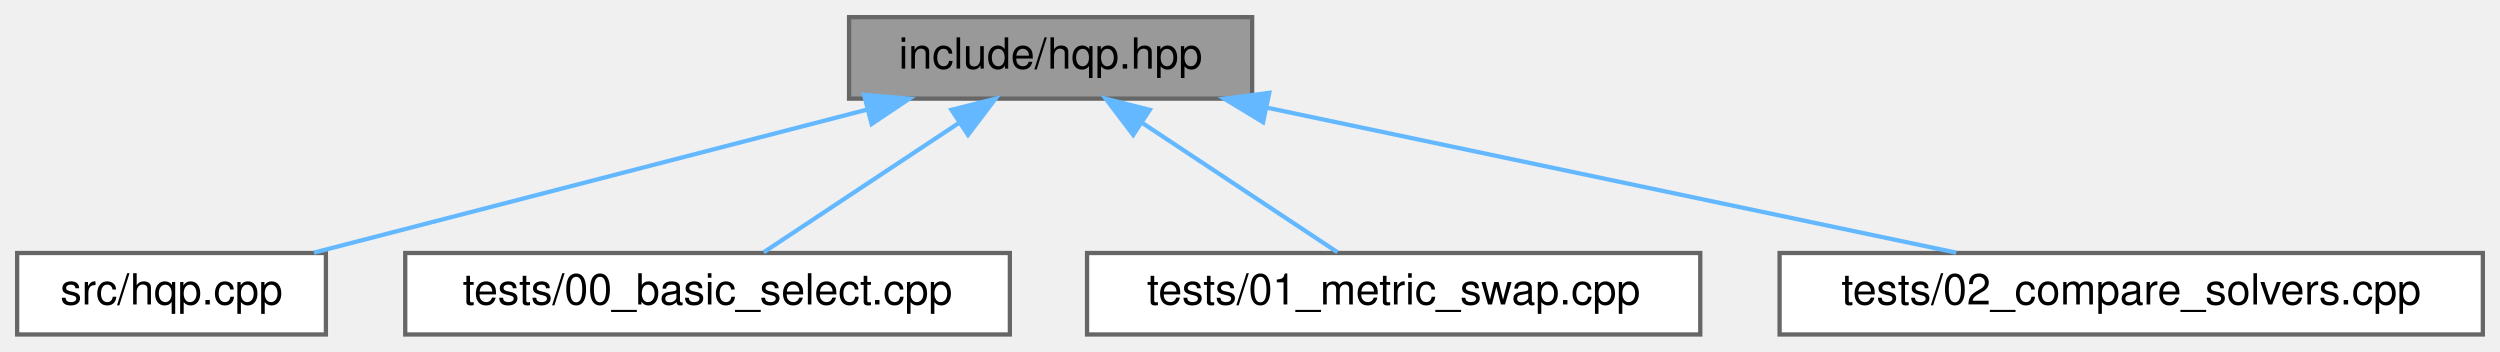
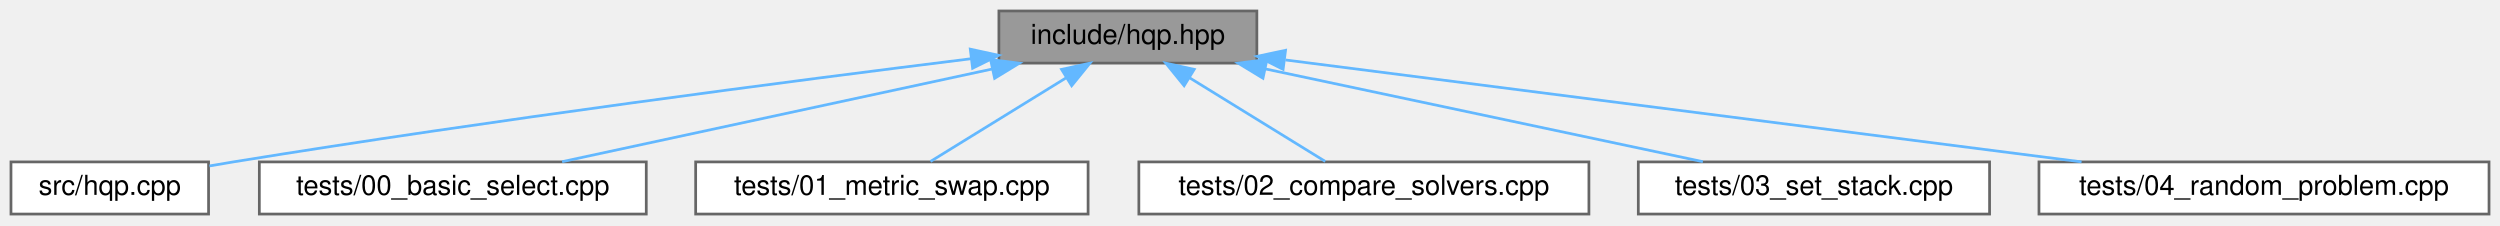
- <svg xmlns="http://www.w3.org/2000/svg" xmlns:xlink="http://www.w3.org/1999/xlink" width="583pt" height="82pt" viewBox="0.00 0.00 583.00 82.00">
+ <svg xmlns="http://www.w3.org/2000/svg" xmlns:xlink="http://www.w3.org/1999/xlink" width="911pt" height="82pt" viewBox="0.00 0.00 911.00 82.00">
  <g id="graph0" class="graph" transform="scale(1 1) rotate(0) translate(4 78)">
    <g id="node1" class="node">
      <g id="a_node1">
        <a xlink:title="Main interface for the Weighted-Hierarchical-QP solver.">
-           <polygon fill="#999999" stroke="#666666" points="288,-74 194,-74 194,-55 288,-55 288,-74" />
-           <text text-anchor="middle" x="241" y="-62" font-family="Helvetica,sans-Serif" font-size="10.00">include/hqp.hpp</text>
+           <polygon fill="#999999" stroke="#666666" points="454,-74 360,-74 360,-55 454,-55 454,-74" />
+           <text text-anchor="middle" x="407" y="-62" font-family="Helvetica,sans-Serif" font-size="10.00">include/hqp.hpp</text>
        </a>
      </g>
    </g>
    <g id="node2" class="node">
      <g id="a_node2">
        <a xlink:href="hqp_8cpp.html" target="_top" xlink:title=" ">
          <polygon fill="white" stroke="#666666" points="72,-19 0,-19 0,0 72,0 72,-19" />
          <text text-anchor="middle" x="36" y="-7" font-family="Helvetica,sans-Serif" font-size="10.00">src/hqp.cpp</text>
        </a>
      </g>
    </g>
    <g id="edge1" class="edge">
-       <path fill="none" stroke="#63b8ff" d="M198.21,-52.44C159.83,-42.52 104.31,-28.16 69.19,-19.08" />
-       <polygon fill="#63b8ff" stroke="#63b8ff" points="197.51,-55.87 208.06,-54.98 199.26,-49.09 197.51,-55.87" />
+       <path fill="none" stroke="#63b8ff" d="M349.85,-56.6C284.66,-48.51 174.93,-34.27 81,-19 78.17,-18.54 75.25,-18.04 72.32,-17.53" />
+       <polygon fill="#63b8ff" stroke="#63b8ff" points="349.57,-60.09 359.92,-57.84 350.42,-53.14 349.57,-60.09" />
    </g>
    <g id="node3" class="node">
      <g id="a_node3">
        <a xlink:href="00__basic__select_8cpp.html" target="_top" xlink:title=" ">
          <polygon fill="white" stroke="#666666" points="231.5,-19 90.5,-19 90.5,0 231.5,0 231.5,-19" />
          <text text-anchor="middle" x="161" y="-7" font-family="Helvetica,sans-Serif" font-size="10.00">tests/00_basic_select.cpp</text>
        </a>
      </g>
    </g>
    <g id="edge2" class="edge">
-       <path fill="none" stroke="#63b8ff" d="M219.75,-49.42C205.24,-39.81 186.46,-27.37 174.09,-19.17" />
-       <polygon fill="#63b8ff" stroke="#63b8ff" points="217.88,-52.38 228.15,-54.98 221.74,-46.54 217.88,-52.38" />
+       <path fill="none" stroke="#63b8ff" d="M357.7,-52.88C311.59,-42.94 243.6,-28.3 200.83,-19.08" />
+       <polygon fill="#63b8ff" stroke="#63b8ff" points="356.96,-56.3 367.48,-54.98 358.44,-49.46 356.96,-56.3" />
    </g>
    <g id="node4" class="node">
      <g id="a_node4">
        <a xlink:href="01__metric__swap_8cpp.html" target="_top" xlink:title=" ">
          <polygon fill="white" stroke="#666666" points="392.5,-19 249.5,-19 249.5,0 392.5,0 392.5,-19" />
          <text text-anchor="middle" x="321" y="-7" font-family="Helvetica,sans-Serif" font-size="10.00">tests/01_metric_swap.cpp</text>
        </a>
      </g>
    </g>
    <g id="edge3" class="edge">
-       <path fill="none" stroke="#63b8ff" d="M262.25,-49.42C276.76,-39.81 295.54,-27.37 307.91,-19.17" />
-       <polygon fill="#63b8ff" stroke="#63b8ff" points="260.26,-46.54 253.85,-54.98 264.12,-52.38 260.26,-46.54" />
+       <path fill="none" stroke="#63b8ff" d="M384.6,-49.7C368.93,-40.04 348.49,-27.44 335.07,-19.17" />
+       <polygon fill="#63b8ff" stroke="#63b8ff" points="382.83,-52.72 393.18,-54.98 386.51,-46.76 382.83,-52.72" />
    </g>
    <g id="node5" class="node">
      <g id="a_node5">
        <a xlink:href="02__compare__solvers_8cpp.html" target="_top" xlink:title=" ">
          <polygon fill="white" stroke="#666666" points="575,-19 411,-19 411,0 575,0 575,-19" />
          <text text-anchor="middle" x="493" y="-7" font-family="Helvetica,sans-Serif" font-size="10.00">tests/02_compare_solvers.cpp</text>
        </a>
      </g>
    </g>
    <g id="edge4" class="edge">
-       <path fill="none" stroke="#63b8ff" d="M291.5,-52.88C338.74,-42.94 408.39,-28.3 452.19,-19.08" />
-       <polygon fill="#63b8ff" stroke="#63b8ff" points="290.55,-49.5 281.49,-54.98 291.99,-56.35 290.55,-49.5" />
+       <path fill="none" stroke="#63b8ff" d="M429.4,-49.7C445.07,-40.04 465.51,-27.44 478.93,-19.17" />
+       <polygon fill="#63b8ff" stroke="#63b8ff" points="427.49,-46.76 420.82,-54.98 431.17,-52.72 427.49,-46.76" />
+     </g>
+     <g id="node6" class="node">
+       <g id="a_node6">
+         <a xlink:href="03__set__stack_8cpp.html" target="_top" xlink:title=" ">
+           <polygon fill="white" stroke="#666666" points="721,-19 593,-19 593,0 721,0 721,-19" />
+           <text text-anchor="middle" x="657" y="-7" font-family="Helvetica,sans-Serif" font-size="10.00">tests/03_set_stack.cpp</text>
+         </a>
+       </g>
+     </g>
+     <g id="edge5" class="edge">
+       <path fill="none" stroke="#63b8ff" d="M457.1,-52.88C503.96,-42.94 573.06,-28.3 616.52,-19.08" />
+       <polygon fill="#63b8ff" stroke="#63b8ff" points="456.22,-49.49 447.17,-54.98 457.68,-56.33 456.22,-49.49" />
+     </g>
+     <g id="node7" class="node">
+       <g id="a_node7">
+         <a xlink:href="04__random__problem_8cpp.html" target="_top" xlink:title=" ">
+           <polygon fill="white" stroke="#666666" points="903,-19 739,-19 739,0 903,0 903,-19" />
+           <text text-anchor="middle" x="821" y="-7" font-family="Helvetica,sans-Serif" font-size="10.00">tests/04_random_problem.cpp</text>
+         </a>
+       </g>
+     </g>
+     <g id="edge6" class="edge">
+       <path fill="none" stroke="#63b8ff" d="M464.42,-56.15C540.44,-46.42 674.21,-29.29 754.52,-19.01" />
+       <polygon fill="#63b8ff" stroke="#63b8ff" points="463.56,-52.73 454.09,-57.47 464.45,-59.67 463.56,-52.73" />
    </g>
  </g>
</svg>
